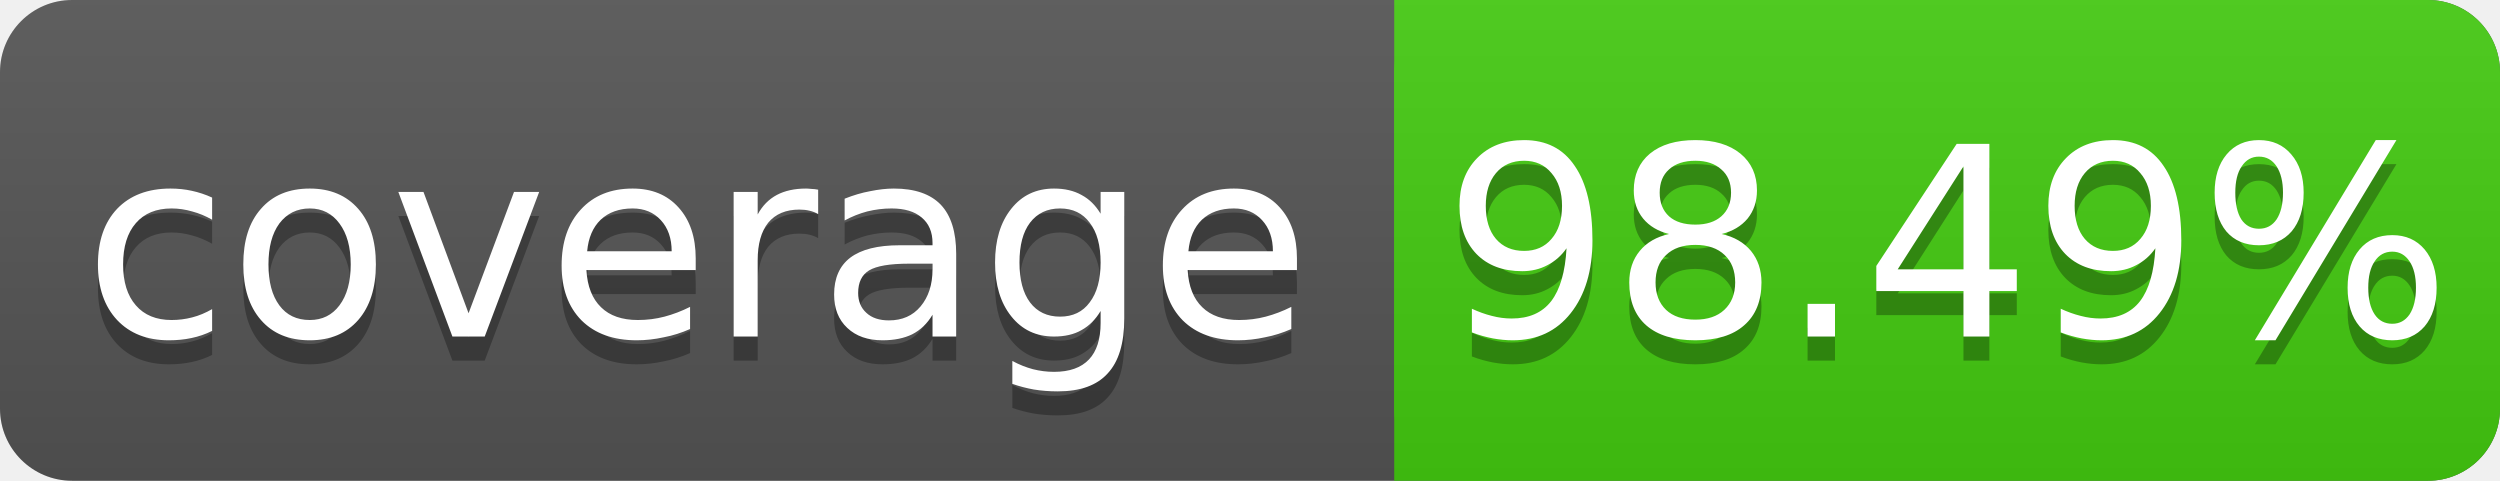
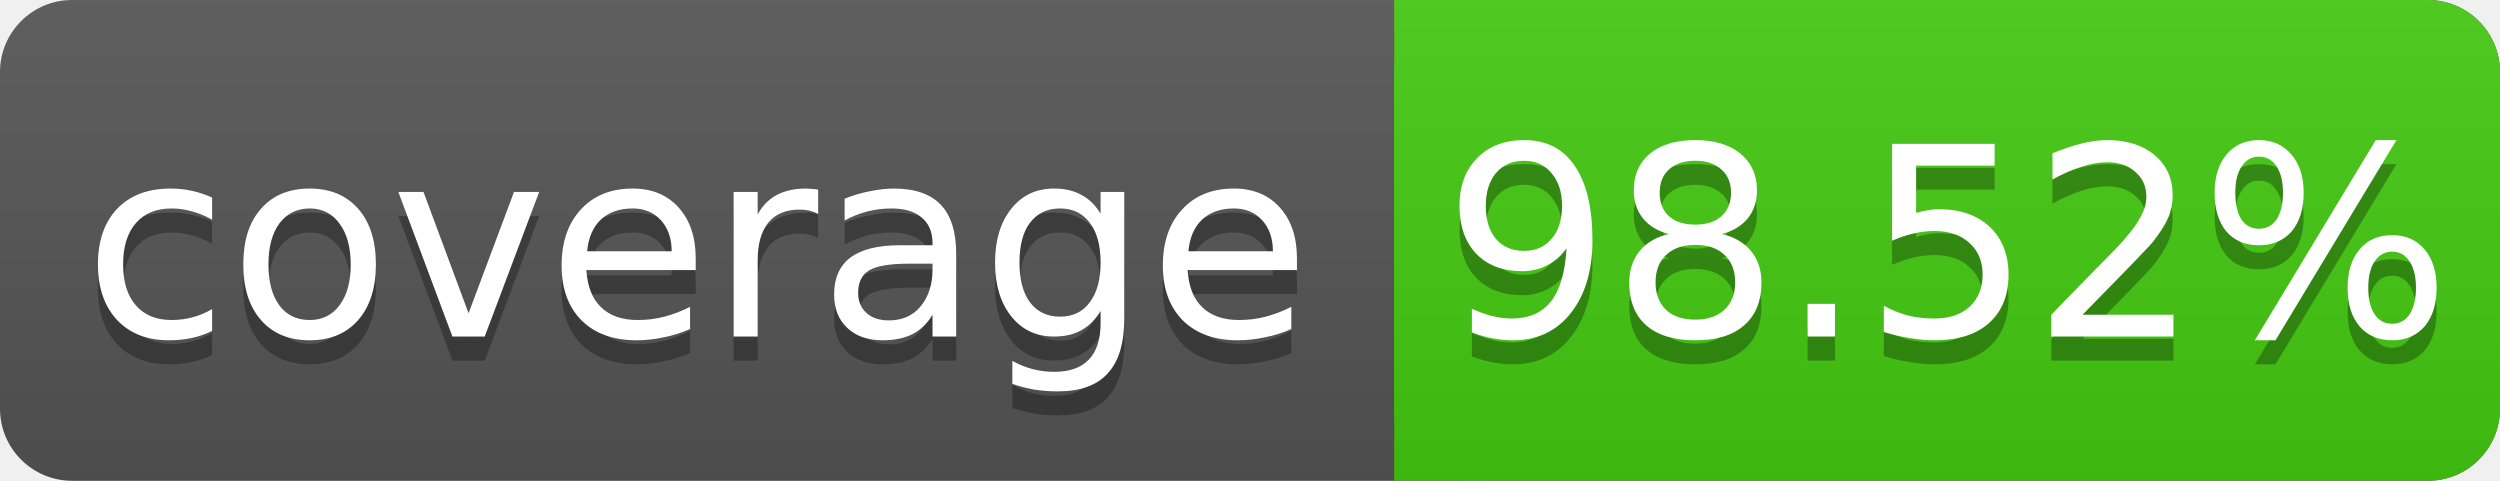
<svg xmlns="http://www.w3.org/2000/svg" width="104" height="20">
  <linearGradient id="s" x2="0" y2="100%">
    <stop offset="0" stop-color="#bbb" stop-opacity=".1" />
    <stop offset="1" stop-opacity=".1" />
  </linearGradient>
  <rect rx="3" width="104" height="20" fill="#555" />
  <rect rx="3" x="58" width="46" height="20" fill="#4c1" />
  <rect x="58" width="4" height="20" fill="#4c1" />
  <rect rx="3" width="104" height="20" fill="url(#s)" />
  <g fill="#fff" text-anchor="middle" font-family="DejaVu Sans,Verdana,Geneva,sans-serif" font-size="11">
    <text x="29" y="15" fill="#010101" fill-opacity=".3">coverage</text>
    <text x="29" y="14">coverage</text>
-     <text x="81" y="15" fill="#010101" fill-opacity=".3">98.49%</text>
-     <text x="81" y="14">98.49%</text>
+     <text x="81" y="15" fill="#010101" fill-opacity=".3">98.52%</text>
+     <text x="81" y="14">98.52%</text>
  </g>
</svg>
